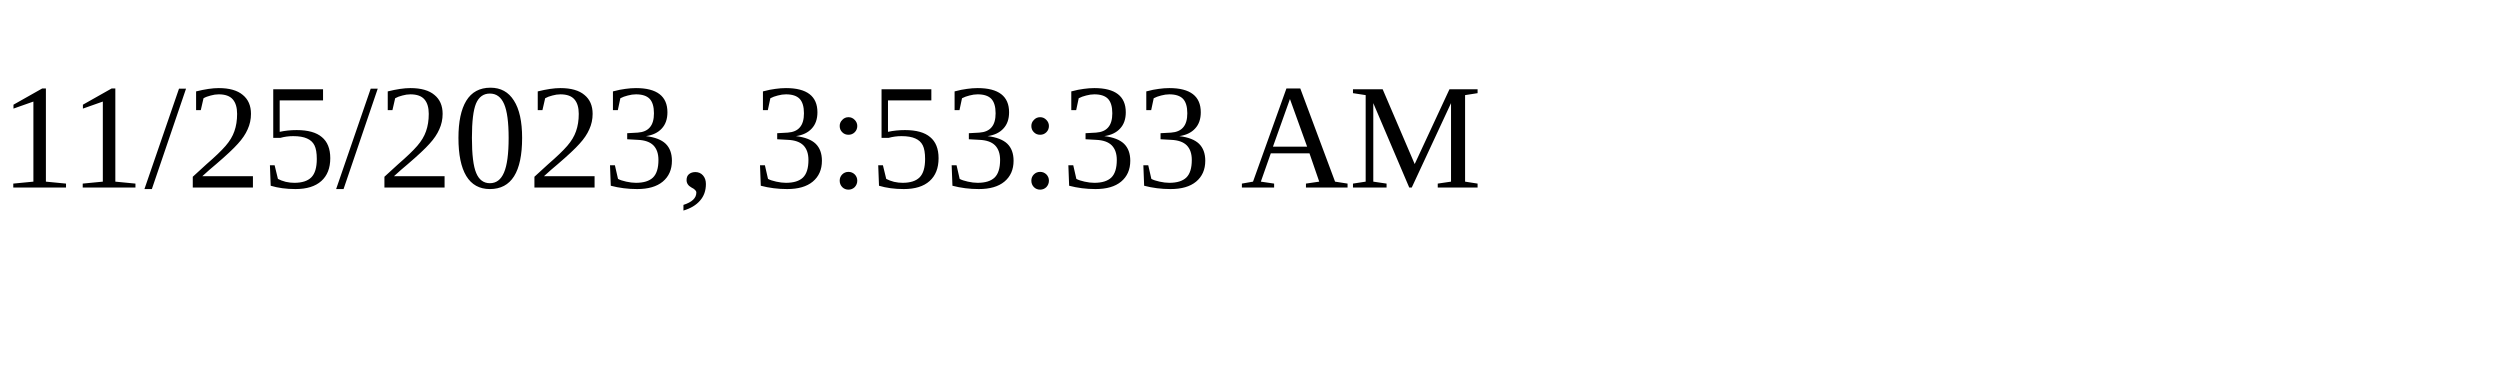
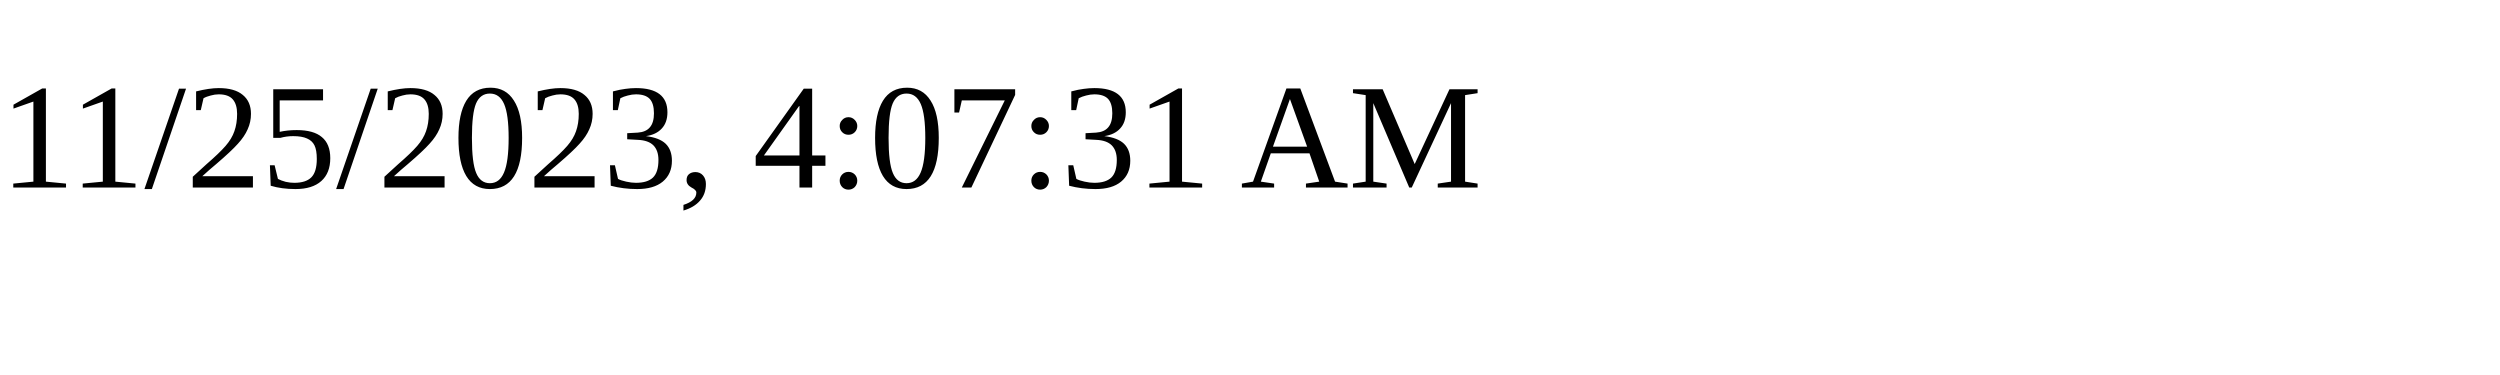
<svg xmlns="http://www.w3.org/2000/svg" height="30" width="200">
-   <text x="0" y="15">11/25/2023, 3:53:33 AM</text>
+   <text x="0" y="15">11/25/2023, 4:07:31 AM</text>
</svg>
